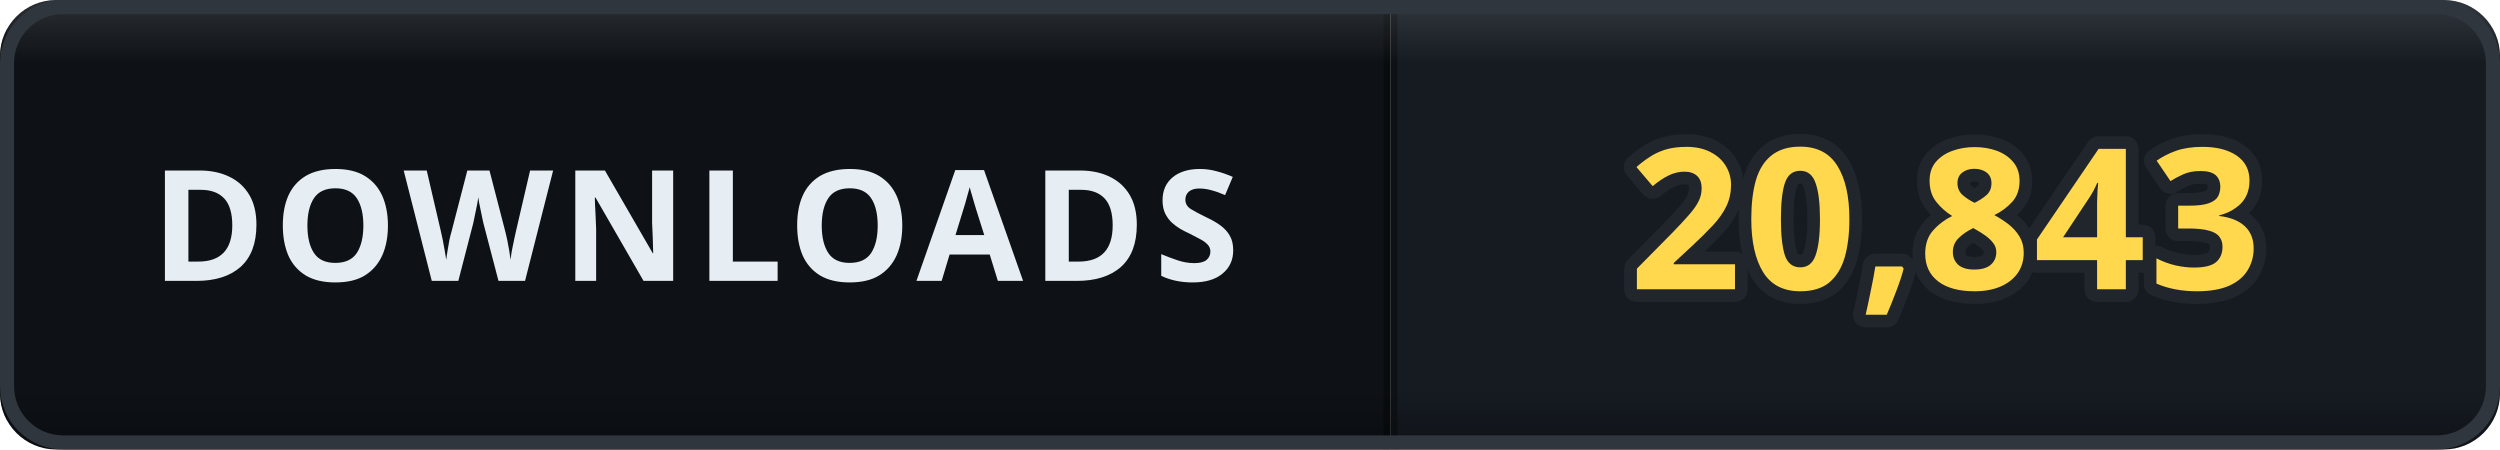
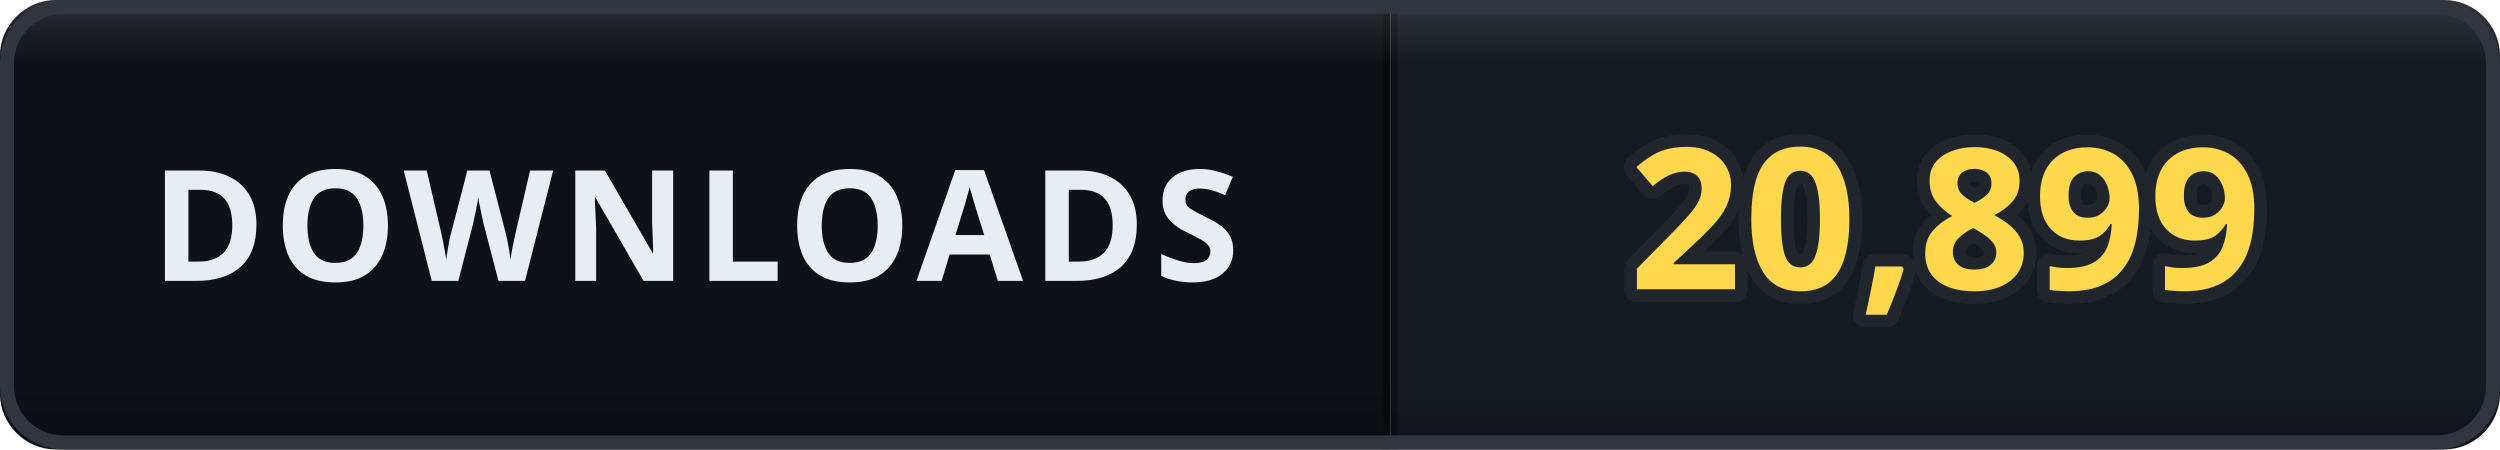
- <svg xmlns="http://www.w3.org/2000/svg" width="178" height="32" viewBox="0 0 178 32" role="img" aria-label="DOWNLOADS: 20,843">
+ <svg xmlns="http://www.w3.org/2000/svg" width="178" height="32" viewBox="0 0 178 32" role="img" aria-label="DOWNLOADS: 20,899">
  <defs>
    <clipPath id="clip">
      <rect width="178" height="32" rx="4" />
    </clipPath>
    <linearGradient id="bevel" x1="0" y1="0" x2="0" y2="1">
      <stop offset="0" stop-color="#ffffff" stop-opacity="0.12" />
      <stop offset="0.14" stop-color="#ffffff" stop-opacity="0" />
      <stop offset="0.86" stop-color="#000000" stop-opacity="0" />
      <stop offset="1" stop-color="#000000" stop-opacity="0.28" />
    </linearGradient>
  </defs>
  <g clip-path="url(#clip)">
    <rect width="0" height="32" fill="#161b22" />
    <rect x="0" width="99" height="32" fill="#0e1217" />
    <rect x="99" width="79" height="32" fill="#161b22" />
    <rect x="-0.5" width="1" height="32" fill="#000000" opacity="0.35" />
    <rect x="98.5" width="1" height="32" fill="#000000" opacity="0.35" />
    <text x="49.5" y="20" font-family="Verdana, 'Segoe UI', sans-serif" font-size="11" font-weight="700" letter-spacing="0.6" fill="#e6edf3" text-anchor="middle">DOWNLOADS</text>
-     <text x="138.5" y="20.6" font-family="Verdana, 'Segoe UI', sans-serif" font-size="14" font-weight="700" letter-spacing="0.2" fill="#ffd84d" stroke="#21262d" stroke-width="1.8" stroke-linejoin="round" paint-order="stroke" text-anchor="middle">20,843</text>
+     <text x="138.5" y="20.6" font-family="Verdana, 'Segoe UI', sans-serif" font-size="14" font-weight="700" letter-spacing="0.2" fill="#ffd84d" stroke="#21262d" stroke-width="1.8" stroke-linejoin="round" paint-order="stroke" text-anchor="middle">20,899</text>
    <rect width="178" height="32" rx="4" fill="url(#bevel)" />
  </g>
  <rect x="0.5" y="0.5" width="177" height="31" rx="4" fill="none" stroke="#30363d" />
</svg>
